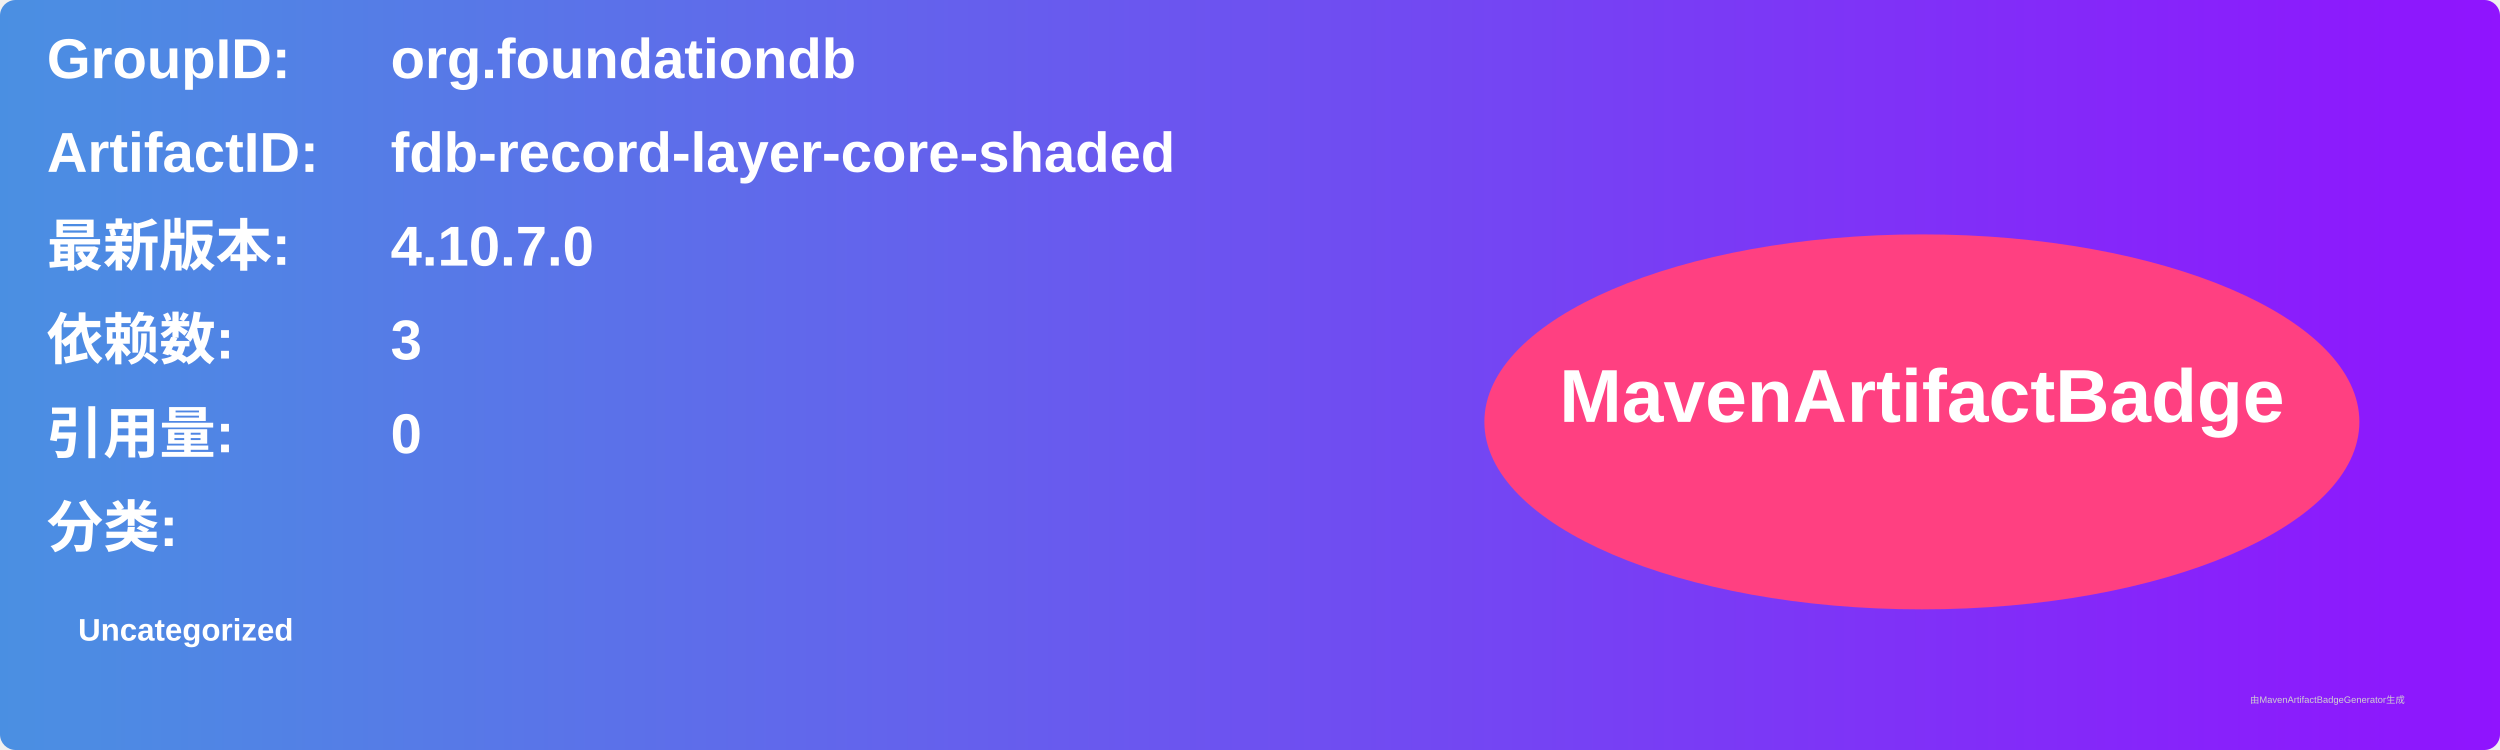
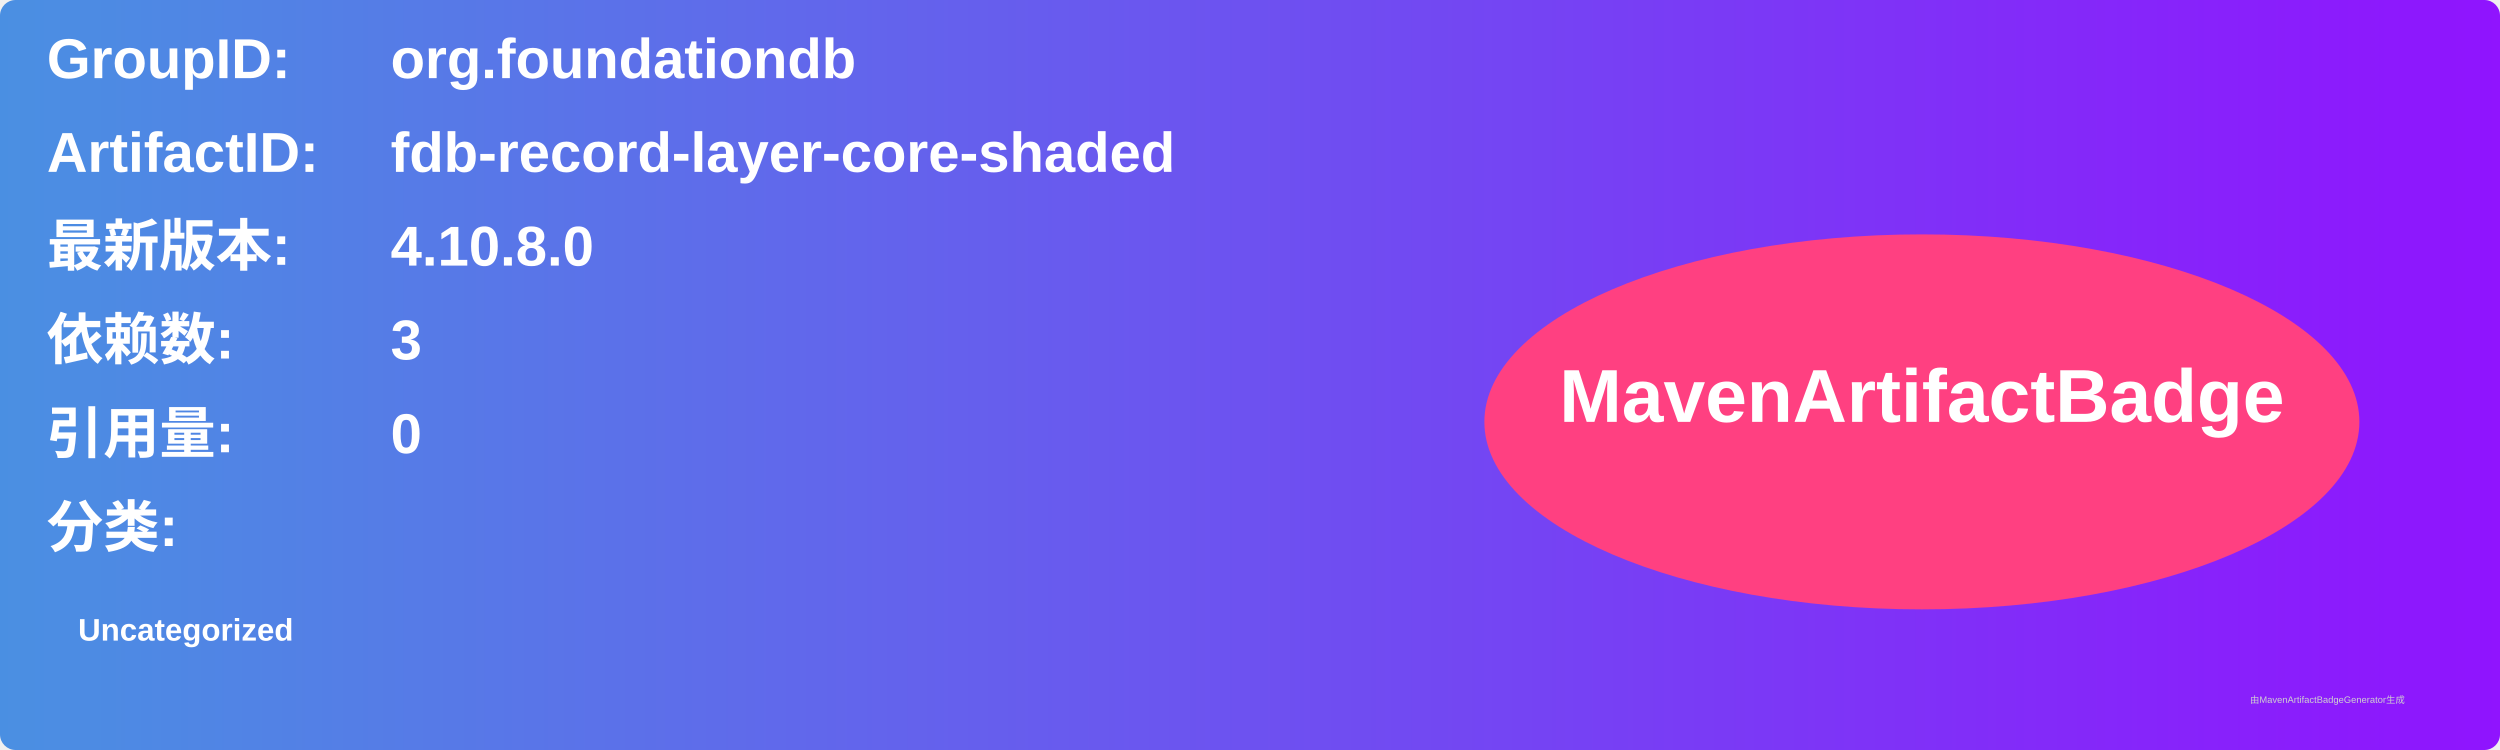
<svg xmlns="http://www.w3.org/2000/svg" width="800" height="240" viewBox="0 0 800 240">
  <linearGradient id="grad" x1="0%" y1="0%" x2="100%" y2="0%">
    <stop offset="0%" stop-color="#4a90e2" />
    <stop offset="100%" stop-color="#9013fe" />
  </linearGradient>
  <rect width="100%" height="100%" rx="5" ry="5" fill="url(#grad)" />
  <g transform="translate(15, 15)">
    <text x="0" y="10" font-family="Arial" font-size="18" fill="white" font-weight="bold" width="260">GroupID:</text>
    <text x="110" y="10" font-family="Arial" font-size="18" fill="white" font-weight="bold" width="460">org.foundationdb</text>
    <text x="0" y="40" font-family="Arial" font-size="18" fill="white" font-weight="bold" width="260">ArtifactID:</text>
    <text x="110" y="40" font-family="Arial" font-size="18" fill="white" font-weight="bold" width="460">fdb-record-layer-core-shaded</text>
    <text x="0" y="70" font-family="Arial" font-size="18" fill="white" font-weight="bold">最新版本:</text>
    <text x="110" y="70" font-family="Arial" font-size="18" fill="white" font-weight="bold">
-       <tspan font-weight="bold">4.10.7.0</tspan>
+       <tspan font-weight="bold">4.10.8.0</tspan>
    </text>
    <text x="0" y="100" font-family="Arial" font-size="18" fill="white" font-weight="bold">依赖数: </text>
    <text x="110" y="100" font-family="Arial" font-size="18" fill="white">
      <tspan font-weight="bold">3</tspan>
    </text>
    <text x="0" y="130" font-family="Arial" font-size="18" fill="white" font-weight="bold">引用量: </text>
    <text x="110" y="130" font-family="Arial" font-size="18" fill="white">
      <tspan font-weight="bold">0</tspan>
    </text>
    <text x="0" y="160" font-family="Arial" font-size="18" fill="white" font-weight="bold">分类:</text>
    <text x="10" y="190" font-family="Arial" font-size="10" fill="white">
      <tspan font-weight="bold">Uncategorized</tspan>
    </text>
    <ellipse cx="600" cy="120" rx="140" ry="60" fill="#ff4081" />
    <text x="600" y="120" text-anchor="middle" font-family="Arial" font-size="24" fill="white" font-weight="bold">MavenArtifactBadge</text>
  </g>
  <text x="720" y="225" font-family="Arial" font-size="3" fill="#d0d0d0">由MavenArtifactBadgeGenerator生成</text>
</svg>
